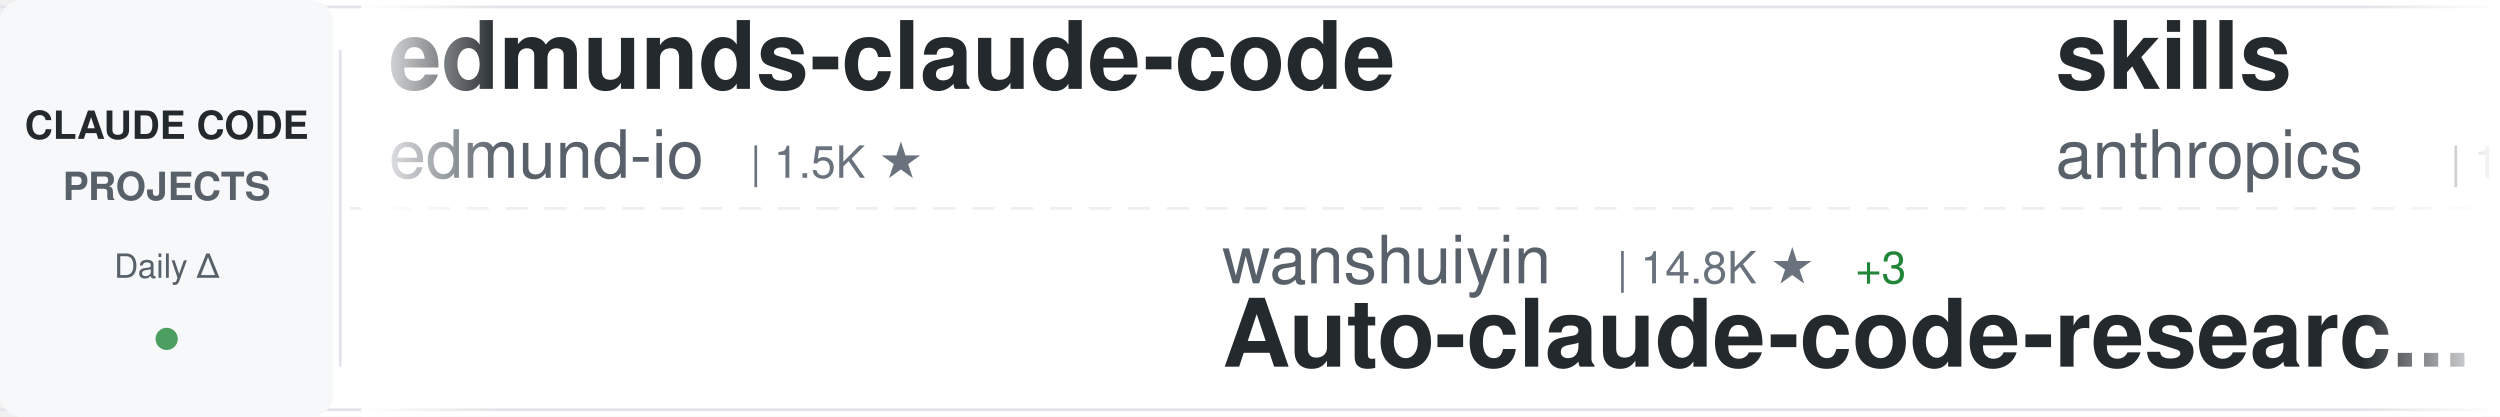
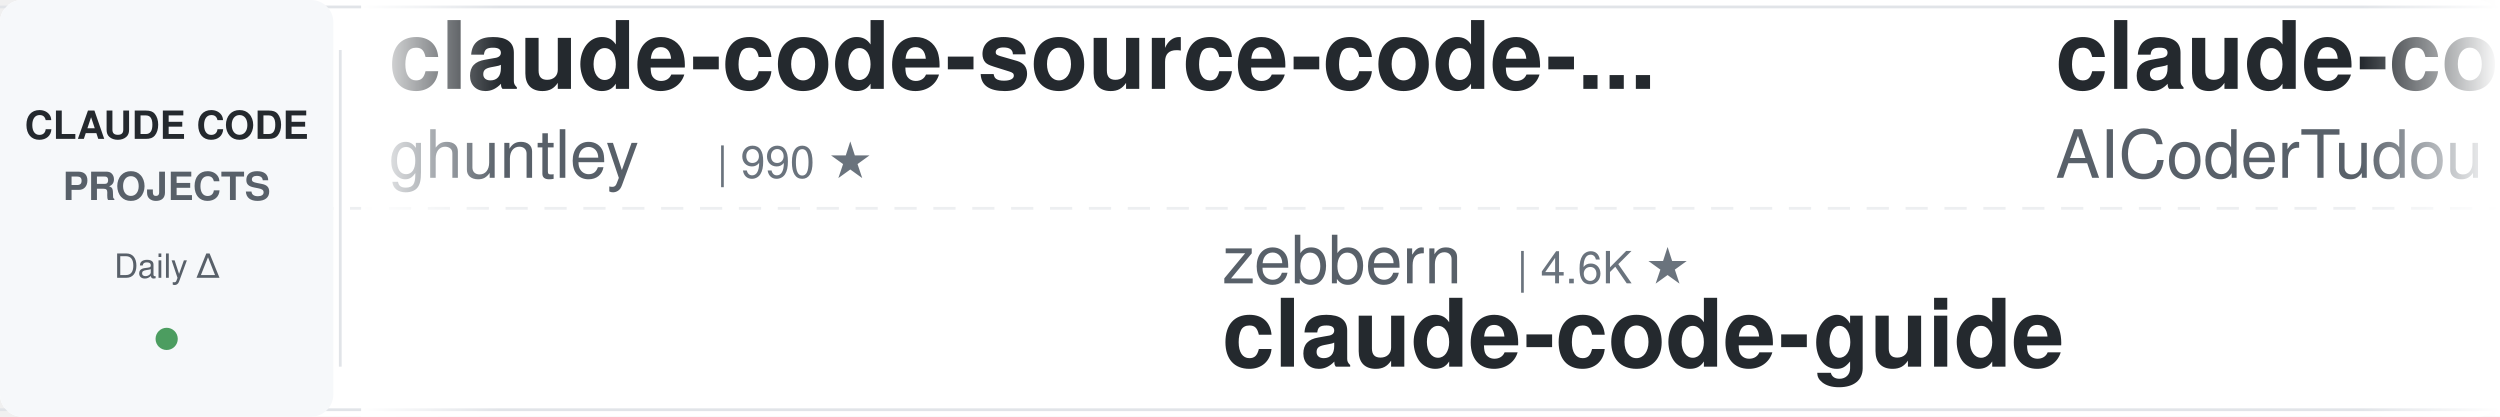
<svg xmlns="http://www.w3.org/2000/svg" width="900" height="150">
  <defs>
    <linearGradient id="awesomeLeftFade" x1="0%" y1="0%" x2="100%" y2="0%">
      <stop offset="0%" style="stop-color:#ffffff;stop-opacity:1" />
      <stop offset="100%" style="stop-color:#ffffff;stop-opacity:0" />
    </linearGradient>
    <linearGradient id="awesomeRightFade" x1="0%" y1="0%" x2="100%" y2="0%">
      <stop offset="0%" style="stop-color:#ffffff;stop-opacity:0" />
      <stop offset="100%" style="stop-color:#ffffff;stop-opacity:1" />
    </linearGradient>
  </defs>
  <rect width="900" height="150" fill="#ffffff" rx="8" />
  <rect x="0" y="2" width="900" height="1" fill="#e1e4e8" />
  <rect x="0" y="147" width="900" height="1" fill="#e1e4e8" />
  <line x1="0" y1="75" x2="900" y2="75" stroke="#e1e4e8" stroke-width="1" stroke-dasharray="8 6" opacity="0.6" />
  <rect x="0" y="0" width="120" height="150" fill="#f6f8fa" rx="8" />
  <text x="60" y="50" font-family="-apple-system, BlinkMacSystemFont, 'Segoe UI', Helvetica, Arial, sans-serif" font-size="14" font-weight="600" fill="#24292e" text-anchor="middle">CLAUDE CODE</text>
  <text x="60" y="72" font-family="-apple-system, BlinkMacSystemFont, 'Segoe UI', Helvetica, Arial, sans-serif" font-size="14" font-weight="600" fill="#586069" text-anchor="middle">PROJECTS</text>
  <text x="60" y="100" font-family="-apple-system, BlinkMacSystemFont, 'Segoe UI', Helvetica, Arial, sans-serif" font-size="12" font-weight="500" fill="#586069" text-anchor="middle">Daily Δ</text>
  <circle cx="60" cy="122" r="4" fill="#22863a" opacity="0.8" />
  <rect x="122" y="18" width="1" height="114" fill="#e1e4e8" />
  <clipPath id="awesomeTickerClip">
    <rect x="130" y="0" width="770" height="150" />
  </clipPath>
  <g clip-path="url(#awesomeTickerClip)">
    <g id="awesomeTickerItems">
      <animateTransform attributeName="transform" attributeType="XML" type="translate" from="0 0" to="-3000 0" dur="54s" repeatCount="indefinite" />
      <g transform="translate(0, 0)">
-         <text x="140" y="32" font-family="-apple-system, BlinkMacSystemFont, 'Segoe UI', Helvetica, Arial, sans-serif" font-size="34" font-weight="600" fill="#24292e">edmunds-claude-code</text>
-         <text x="140" y="64" font-family="-apple-system, BlinkMacSystemFont, 'Segoe UI', Helvetica, Arial, sans-serif" font-size="24" font-weight="400" fill="#586069">edmund-io</text>
-         <text x="270" y="64" font-family="-apple-system, BlinkMacSystemFont, 'Segoe UI', Helvetica, Arial, sans-serif" font-size="16" font-weight="500" fill="#6a737d">| 1.5K ★</text>
+         <text x="140" y="32" font-family="-apple-system, BlinkMacSystemFont, 'Segoe UI', Helvetica, Arial, sans-serif" font-size="34" font-weight="600" fill="#24292e">claude-code-source-code-...</text>
+         <text x="140" y="64" font-family="-apple-system, BlinkMacSystemFont, 'Segoe UI', Helvetica, Arial, sans-serif" font-size="24" font-weight="400" fill="#586069">ghuntley</text>
+         <text x="258" y="64" font-family="-apple-system, BlinkMacSystemFont, 'Segoe UI', Helvetica, Arial, sans-serif" font-size="16" font-weight="500" fill="#6a737d">| 990 ★</text>
      </g>
      <g transform="translate(300, 0)">
-         <text x="140" y="102" font-family="-apple-system, BlinkMacSystemFont, 'Segoe UI', Helvetica, Arial, sans-serif" font-size="24" font-weight="400" fill="#586069">wanshuiyin</text>
-         <text x="282" y="102" font-family="-apple-system, BlinkMacSystemFont, 'Segoe UI', Helvetica, Arial, sans-serif" font-size="16" font-weight="500" fill="#6a737d">| 14.8K ★</text>
-         <text x="368" y="102" font-family="-apple-system, BlinkMacSystemFont, 'Segoe UI', Helvetica, Arial, sans-serif" font-size="16" font-weight="500" fill="#22863a"> +3</text>
-         <text x="140" y="132" font-family="-apple-system, BlinkMacSystemFont, 'Segoe UI', Helvetica, Arial, sans-serif" font-size="34" font-weight="600" fill="#24292e">Auto-claude-code-researc...</text>
+         <text x="140" y="102" font-family="-apple-system, BlinkMacSystemFont, 'Segoe UI', Helvetica, Arial, sans-serif" font-size="24" font-weight="400" fill="#586069">zebbern</text>
+         <text x="246" y="102" font-family="-apple-system, BlinkMacSystemFont, 'Segoe UI', Helvetica, Arial, sans-serif" font-size="16" font-weight="500" fill="#6a737d">| 4.6K ★</text>
+         <text x="140" y="132" font-family="-apple-system, BlinkMacSystemFont, 'Segoe UI', Helvetica, Arial, sans-serif" font-size="34" font-weight="600" fill="#24292e">claude-code-guide</text>
      </g>
      <g transform="translate(600, 0)">
-         <text x="140" y="32" font-family="-apple-system, BlinkMacSystemFont, 'Segoe UI', Helvetica, Arial, sans-serif" font-size="34" font-weight="600" fill="#24292e">skills</text>
-         <text x="140" y="64" font-family="-apple-system, BlinkMacSystemFont, 'Segoe UI', Helvetica, Arial, sans-serif" font-size="24" font-weight="400" fill="#586069">anthropics</text>
-         <text x="282" y="64" font-family="-apple-system, BlinkMacSystemFont, 'Segoe UI', Helvetica, Arial, sans-serif" font-size="16" font-weight="500" fill="#6a737d">| 169.9K ★</text>
-         <text x="377" y="64" font-family="-apple-system, BlinkMacSystemFont, 'Segoe UI', Helvetica, Arial, sans-serif" font-size="16" font-weight="500" fill="#22863a"> +28</text>
+         <text x="140" y="32" font-family="-apple-system, BlinkMacSystemFont, 'Segoe UI', Helvetica, Arial, sans-serif" font-size="34" font-weight="600" fill="#24292e">claude-code-tudou</text>
+         <text x="140" y="64" font-family="-apple-system, BlinkMacSystemFont, 'Segoe UI', Helvetica, Arial, sans-serif" font-size="24" font-weight="400" fill="#586069">AICoderTudou</text>
+         <text x="306" y="64" font-family="-apple-system, BlinkMacSystemFont, 'Segoe UI', Helvetica, Arial, sans-serif" font-size="16" font-weight="500" fill="#6a737d">| 496 ★</text>
      </g>
      <g transform="translate(900, 0)">
-         <text x="140" y="102" font-family="-apple-system, BlinkMacSystemFont, 'Segoe UI', Helvetica, Arial, sans-serif" font-size="24" font-weight="400" fill="#586069">shanraisshan</text>
-         <text x="306" y="102" font-family="-apple-system, BlinkMacSystemFont, 'Segoe UI', Helvetica, Arial, sans-serif" font-size="16" font-weight="500" fill="#6a737d">| 64.6K ★</text>
-         <text x="392" y="102" font-family="-apple-system, BlinkMacSystemFont, 'Segoe UI', Helvetica, Arial, sans-serif" font-size="16" font-weight="500" fill="#22863a"> +7</text>
-         <text x="140" y="132" font-family="-apple-system, BlinkMacSystemFont, 'Segoe UI', Helvetica, Arial, sans-serif" font-size="34" font-weight="600" fill="#24292e">claude-code-best-practic...</text>
+         <text x="140" y="102" font-family="-apple-system, BlinkMacSystemFont, 'Segoe UI', Helvetica, Arial, sans-serif" font-size="24" font-weight="400" fill="#586069">pedrohcgs</text>
+         <text x="270" y="102" font-family="-apple-system, BlinkMacSystemFont, 'Segoe UI', Helvetica, Arial, sans-serif" font-size="16" font-weight="500" fill="#6a737d">| 1.5K ★</text>
+         <text x="140" y="132" font-family="-apple-system, BlinkMacSystemFont, 'Segoe UI', Helvetica, Arial, sans-serif" font-size="34" font-weight="600" fill="#24292e">claude-code-my-workflow</text>
      </g>
      <g transform="translate(1200, 0)">
-         <text x="140" y="32" font-family="-apple-system, BlinkMacSystemFont, 'Segoe UI', Helvetica, Arial, sans-serif" font-size="34" font-weight="600" fill="#24292e">how-claude-code-works</text>
-         <text x="140" y="64" font-family="-apple-system, BlinkMacSystemFont, 'Segoe UI', Helvetica, Arial, sans-serif" font-size="24" font-weight="400" fill="#586069">Windy3f3f3f3f</text>
-         <text x="318" y="64" font-family="-apple-system, BlinkMacSystemFont, 'Segoe UI', Helvetica, Arial, sans-serif" font-size="16" font-weight="500" fill="#6a737d">| 3.5K ★</text>
+         <text x="140" y="32" font-family="-apple-system, BlinkMacSystemFont, 'Segoe UI', Helvetica, Arial, sans-serif" font-size="34" font-weight="600" fill="#24292e">claude-coder</text>
+         <text x="140" y="64" font-family="-apple-system, BlinkMacSystemFont, 'Segoe UI', Helvetica, Arial, sans-serif" font-size="24" font-weight="400" fill="#586069">kodu-ai</text>
+         <text x="246" y="64" font-family="-apple-system, BlinkMacSystemFont, 'Segoe UI', Helvetica, Arial, sans-serif" font-size="16" font-weight="500" fill="#6a737d">| 5.2K ★</text>
      </g>
      <g transform="translate(1500, 0)">
-         <text x="140" y="102" font-family="-apple-system, BlinkMacSystemFont, 'Segoe UI', Helvetica, Arial, sans-serif" font-size="24" font-weight="400" fill="#586069">1rgs</text>
-         <text x="210" y="102" font-family="-apple-system, BlinkMacSystemFont, 'Segoe UI', Helvetica, Arial, sans-serif" font-size="16" font-weight="500" fill="#6a737d">| 3.7K ★</text>
-         <text x="140" y="132" font-family="-apple-system, BlinkMacSystemFont, 'Segoe UI', Helvetica, Arial, sans-serif" font-size="34" font-weight="600" fill="#24292e">claude-code-proxy</text>
+         <text x="140" y="102" font-family="-apple-system, BlinkMacSystemFont, 'Segoe UI', Helvetica, Arial, sans-serif" font-size="24" font-weight="400" fill="#586069">SeemSeam</text>
+         <text x="258" y="102" font-family="-apple-system, BlinkMacSystemFont, 'Segoe UI', Helvetica, Arial, sans-serif" font-size="16" font-weight="500" fill="#6a737d">| 3.4K ★</text>
+         <text x="335" y="102" font-family="-apple-system, BlinkMacSystemFont, 'Segoe UI', Helvetica, Arial, sans-serif" font-size="16" font-weight="500" fill="#22863a"> +2</text>
+         <text x="140" y="132" font-family="-apple-system, BlinkMacSystemFont, 'Segoe UI', Helvetica, Arial, sans-serif" font-size="34" font-weight="600" fill="#24292e">claude_codex_bridge</text>
      </g>
      <g transform="translate(1800, 0)">
-         <text x="140" y="32" font-family="-apple-system, BlinkMacSystemFont, 'Segoe UI', Helvetica, Arial, sans-serif" font-size="34" font-weight="600" fill="#24292e">claude-code-plugins-plus...</text>
-         <text x="140" y="64" font-family="-apple-system, BlinkMacSystemFont, 'Segoe UI', Helvetica, Arial, sans-serif" font-size="24" font-weight="400" fill="#586069">jeremylongshore</text>
-         <text x="342" y="64" font-family="-apple-system, BlinkMacSystemFont, 'Segoe UI', Helvetica, Arial, sans-serif" font-size="16" font-weight="500" fill="#6a737d">| 2.6K ★</text>
+         <text x="140" y="32" font-family="-apple-system, BlinkMacSystemFont, 'Segoe UI', Helvetica, Arial, sans-serif" font-size="34" font-weight="600" fill="#24292e">ClaudeCodeAgents</text>
+         <text x="140" y="64" font-family="-apple-system, BlinkMacSystemFont, 'Segoe UI', Helvetica, Arial, sans-serif" font-size="24" font-weight="400" fill="#586069">darcyegb</text>
+         <text x="258" y="64" font-family="-apple-system, BlinkMacSystemFont, 'Segoe UI', Helvetica, Arial, sans-serif" font-size="16" font-weight="500" fill="#6a737d">| 761 ★</text>
      </g>
      <g transform="translate(2100, 0)">
-         <text x="140" y="102" font-family="-apple-system, BlinkMacSystemFont, 'Segoe UI', Helvetica, Arial, sans-serif" font-size="24" font-weight="400" fill="#586069">ponponon</text>
-         <text x="258" y="102" font-family="-apple-system, BlinkMacSystemFont, 'Segoe UI', Helvetica, Arial, sans-serif" font-size="16" font-weight="500" fill="#6a737d">| 2.3K ★</text>
-         <text x="140" y="132" font-family="-apple-system, BlinkMacSystemFont, 'Segoe UI', Helvetica, Arial, sans-serif" font-size="34" font-weight="600" fill="#24292e">claude_code_src</text>
+         <text x="140" y="102" font-family="-apple-system, BlinkMacSystemFont, 'Segoe UI', Helvetica, Arial, sans-serif" font-size="24" font-weight="400" fill="#586069">RichardAtCT</text>
+         <text x="294" y="102" font-family="-apple-system, BlinkMacSystemFont, 'Segoe UI', Helvetica, Arial, sans-serif" font-size="16" font-weight="500" fill="#6a737d">| 2.8K ★</text>
+         <text x="140" y="132" font-family="-apple-system, BlinkMacSystemFont, 'Segoe UI', Helvetica, Arial, sans-serif" font-size="34" font-weight="600" fill="#24292e">claude-code-telegram</text>
      </g>
      <g transform="translate(2400, 0)">
-         <text x="140" y="32" font-family="-apple-system, BlinkMacSystemFont, 'Segoe UI', Helvetica, Arial, sans-serif" font-size="34" font-weight="600" fill="#24292e">claude-code-local</text>
-         <text x="140" y="64" font-family="-apple-system, BlinkMacSystemFont, 'Segoe UI', Helvetica, Arial, sans-serif" font-size="24" font-weight="400" fill="#586069">nicedreamzapp</text>
-         <text x="318" y="64" font-family="-apple-system, BlinkMacSystemFont, 'Segoe UI', Helvetica, Arial, sans-serif" font-size="16" font-weight="500" fill="#6a737d">| 3.2K ★</text>
+         <text x="140" y="32" font-family="-apple-system, BlinkMacSystemFont, 'Segoe UI', Helvetica, Arial, sans-serif" font-size="34" font-weight="600" fill="#24292e">awesome-claude-code</text>
+         <text x="140" y="64" font-family="-apple-system, BlinkMacSystemFont, 'Segoe UI', Helvetica, Arial, sans-serif" font-size="24" font-weight="400" fill="#586069">jqueryscript</text>
+         <text x="306" y="64" font-family="-apple-system, BlinkMacSystemFont, 'Segoe UI', Helvetica, Arial, sans-serif" font-size="16" font-weight="500" fill="#6a737d">| 501 ★</text>
      </g>
      <g transform="translate(2700, 0)">
-         <text x="140" y="102" font-family="-apple-system, BlinkMacSystemFont, 'Segoe UI', Helvetica, Arial, sans-serif" font-size="24" font-weight="400" fill="#586069">VoltAgent</text>
-         <text x="270" y="102" font-family="-apple-system, BlinkMacSystemFont, 'Segoe UI', Helvetica, Arial, sans-serif" font-size="16" font-weight="500" fill="#6a737d">| 24.4K ★</text>
-         <text x="356" y="102" font-family="-apple-system, BlinkMacSystemFont, 'Segoe UI', Helvetica, Arial, sans-serif" font-size="16" font-weight="500" fill="#22863a"> +6</text>
-         <text x="140" y="132" font-family="-apple-system, BlinkMacSystemFont, 'Segoe UI', Helvetica, Arial, sans-serif" font-size="34" font-weight="600" fill="#24292e">awesome-claude-code-suba...</text>
+         <text x="140" y="102" font-family="-apple-system, BlinkMacSystemFont, 'Segoe UI', Helvetica, Arial, sans-serif" font-size="24" font-weight="400" fill="#586069">sugyan</text>
+         <text x="234" y="102" font-family="-apple-system, BlinkMacSystemFont, 'Segoe UI', Helvetica, Arial, sans-serif" font-size="16" font-weight="500" fill="#6a737d">| 1.1K ★</text>
+         <text x="140" y="132" font-family="-apple-system, BlinkMacSystemFont, 'Segoe UI', Helvetica, Arial, sans-serif" font-size="34" font-weight="600" fill="#24292e">claude-code-webui</text>
      </g>
      <g transform="translate(3000, 0)">
-         <text x="140" y="32" font-family="-apple-system, BlinkMacSystemFont, 'Segoe UI', Helvetica, Arial, sans-serif" font-size="34" font-weight="600" fill="#24292e">edmunds-claude-code</text>
-         <text x="140" y="64" font-family="-apple-system, BlinkMacSystemFont, 'Segoe UI', Helvetica, Arial, sans-serif" font-size="24" font-weight="400" fill="#586069">edmund-io</text>
-         <text x="270" y="64" font-family="-apple-system, BlinkMacSystemFont, 'Segoe UI', Helvetica, Arial, sans-serif" font-size="16" font-weight="500" fill="#6a737d">| 1.5K ★</text>
+         <text x="140" y="32" font-family="-apple-system, BlinkMacSystemFont, 'Segoe UI', Helvetica, Arial, sans-serif" font-size="34" font-weight="600" fill="#24292e">claude-code-source-code-...</text>
+         <text x="140" y="64" font-family="-apple-system, BlinkMacSystemFont, 'Segoe UI', Helvetica, Arial, sans-serif" font-size="24" font-weight="400" fill="#586069">ghuntley</text>
+         <text x="258" y="64" font-family="-apple-system, BlinkMacSystemFont, 'Segoe UI', Helvetica, Arial, sans-serif" font-size="16" font-weight="500" fill="#6a737d">| 990 ★</text>
      </g>
      <g transform="translate(3300, 0)">
-         <text x="140" y="102" font-family="-apple-system, BlinkMacSystemFont, 'Segoe UI', Helvetica, Arial, sans-serif" font-size="24" font-weight="400" fill="#586069">wanshuiyin</text>
-         <text x="282" y="102" font-family="-apple-system, BlinkMacSystemFont, 'Segoe UI', Helvetica, Arial, sans-serif" font-size="16" font-weight="500" fill="#6a737d">| 14.8K ★</text>
-         <text x="368" y="102" font-family="-apple-system, BlinkMacSystemFont, 'Segoe UI', Helvetica, Arial, sans-serif" font-size="16" font-weight="500" fill="#22863a"> +3</text>
-         <text x="140" y="132" font-family="-apple-system, BlinkMacSystemFont, 'Segoe UI', Helvetica, Arial, sans-serif" font-size="34" font-weight="600" fill="#24292e">Auto-claude-code-researc...</text>
+         <text x="140" y="102" font-family="-apple-system, BlinkMacSystemFont, 'Segoe UI', Helvetica, Arial, sans-serif" font-size="24" font-weight="400" fill="#586069">zebbern</text>
+         <text x="246" y="102" font-family="-apple-system, BlinkMacSystemFont, 'Segoe UI', Helvetica, Arial, sans-serif" font-size="16" font-weight="500" fill="#6a737d">| 4.6K ★</text>
+         <text x="140" y="132" font-family="-apple-system, BlinkMacSystemFont, 'Segoe UI', Helvetica, Arial, sans-serif" font-size="34" font-weight="600" fill="#24292e">claude-code-guide</text>
      </g>
      <g transform="translate(3600, 0)">
-         <text x="140" y="32" font-family="-apple-system, BlinkMacSystemFont, 'Segoe UI', Helvetica, Arial, sans-serif" font-size="34" font-weight="600" fill="#24292e">skills</text>
-         <text x="140" y="64" font-family="-apple-system, BlinkMacSystemFont, 'Segoe UI', Helvetica, Arial, sans-serif" font-size="24" font-weight="400" fill="#586069">anthropics</text>
-         <text x="282" y="64" font-family="-apple-system, BlinkMacSystemFont, 'Segoe UI', Helvetica, Arial, sans-serif" font-size="16" font-weight="500" fill="#6a737d">| 169.9K ★</text>
-         <text x="377" y="64" font-family="-apple-system, BlinkMacSystemFont, 'Segoe UI', Helvetica, Arial, sans-serif" font-size="16" font-weight="500" fill="#22863a"> +28</text>
+         <text x="140" y="32" font-family="-apple-system, BlinkMacSystemFont, 'Segoe UI', Helvetica, Arial, sans-serif" font-size="34" font-weight="600" fill="#24292e">claude-code-tudou</text>
+         <text x="140" y="64" font-family="-apple-system, BlinkMacSystemFont, 'Segoe UI', Helvetica, Arial, sans-serif" font-size="24" font-weight="400" fill="#586069">AICoderTudou</text>
+         <text x="306" y="64" font-family="-apple-system, BlinkMacSystemFont, 'Segoe UI', Helvetica, Arial, sans-serif" font-size="16" font-weight="500" fill="#6a737d">| 496 ★</text>
      </g>
      <g transform="translate(3900, 0)">
-         <text x="140" y="102" font-family="-apple-system, BlinkMacSystemFont, 'Segoe UI', Helvetica, Arial, sans-serif" font-size="24" font-weight="400" fill="#586069">shanraisshan</text>
-         <text x="306" y="102" font-family="-apple-system, BlinkMacSystemFont, 'Segoe UI', Helvetica, Arial, sans-serif" font-size="16" font-weight="500" fill="#6a737d">| 64.6K ★</text>
-         <text x="392" y="102" font-family="-apple-system, BlinkMacSystemFont, 'Segoe UI', Helvetica, Arial, sans-serif" font-size="16" font-weight="500" fill="#22863a"> +7</text>
-         <text x="140" y="132" font-family="-apple-system, BlinkMacSystemFont, 'Segoe UI', Helvetica, Arial, sans-serif" font-size="34" font-weight="600" fill="#24292e">claude-code-best-practic...</text>
+         <text x="140" y="102" font-family="-apple-system, BlinkMacSystemFont, 'Segoe UI', Helvetica, Arial, sans-serif" font-size="24" font-weight="400" fill="#586069">pedrohcgs</text>
+         <text x="270" y="102" font-family="-apple-system, BlinkMacSystemFont, 'Segoe UI', Helvetica, Arial, sans-serif" font-size="16" font-weight="500" fill="#6a737d">| 1.5K ★</text>
+         <text x="140" y="132" font-family="-apple-system, BlinkMacSystemFont, 'Segoe UI', Helvetica, Arial, sans-serif" font-size="34" font-weight="600" fill="#24292e">claude-code-my-workflow</text>
      </g>
    </g>
  </g>
  <rect x="130" y="0" width="50" height="150" fill="url(#awesomeLeftFade)" />
  <rect x="850" y="0" width="50" height="150" fill="url(#awesomeRightFade)" />
</svg>
